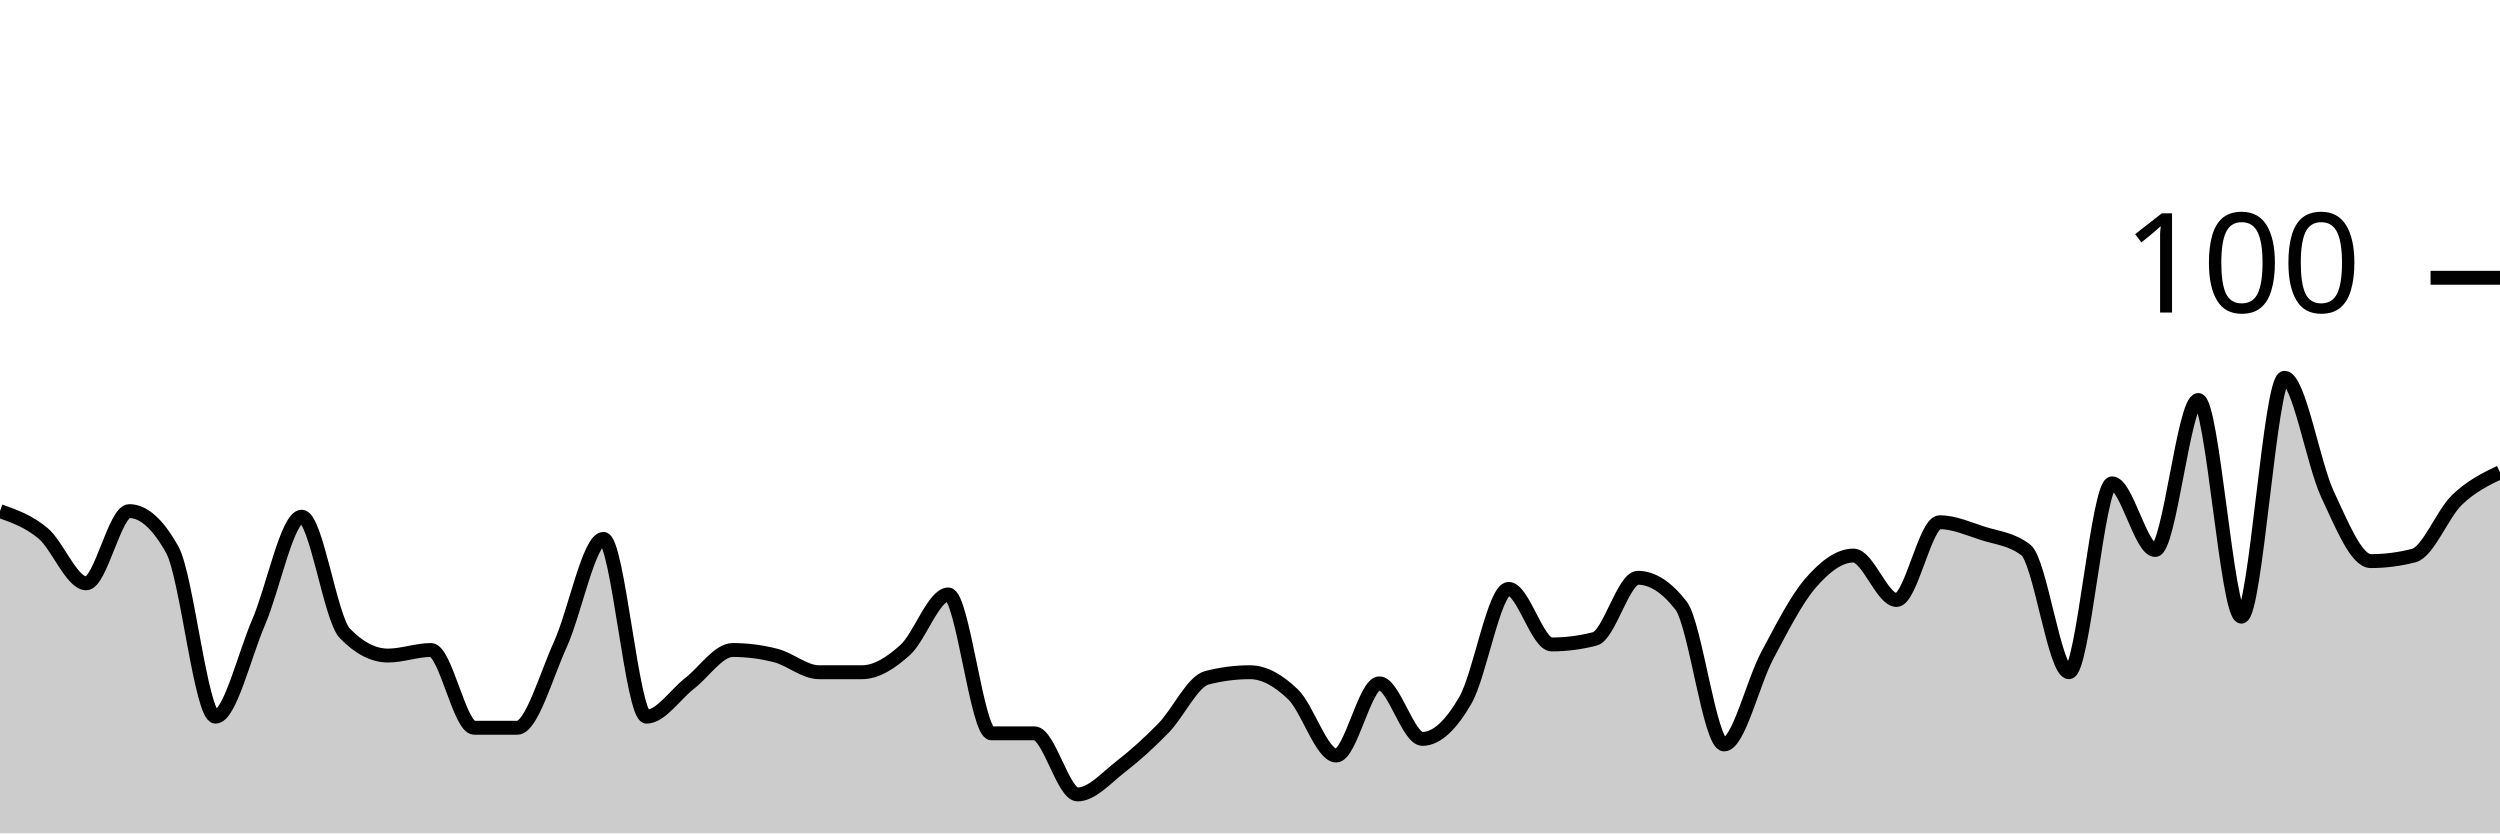
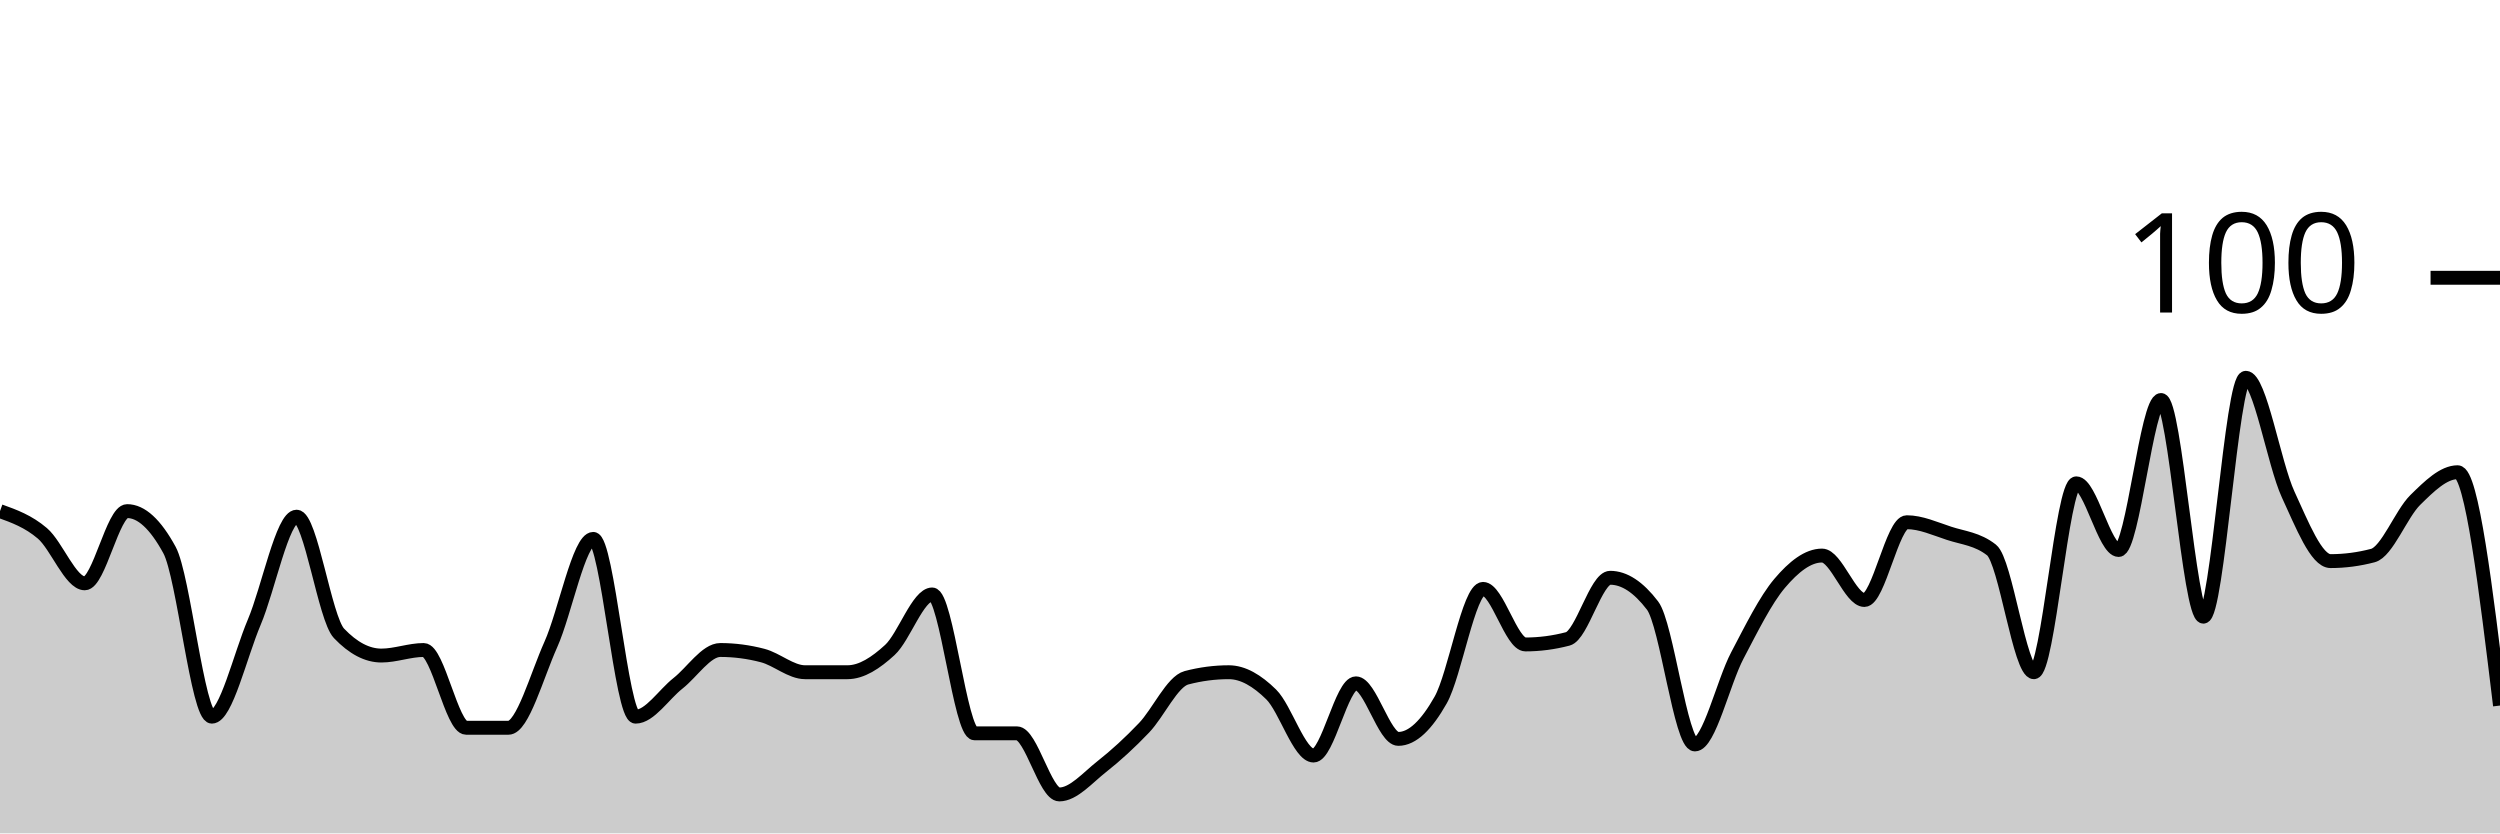
<svg xmlns="http://www.w3.org/2000/svg" viewBox="0 0 180 60">
  <g transform="translate(0,20)">
-     <path class="area" fill="rgba(0, 0, 0, 0.2)" d="M0,16.8C1.034,17.167,2.069,17.533,3.103,18.4C4.138,19.267,5.172,22,6.207,22C7.241,22,8.276,16.8,9.31,16.8C10.345,16.8,11.379,17.733,12.414,19.6C13.448,21.467,14.483,31.6,15.517,31.6C16.552,31.6,17.586,27.2,18.621,24.8C19.655,22.4,20.69,17.2,21.724,17.2C22.759,17.2,23.793,24.533,24.828,25.6C25.862,26.667,26.897,27.2,27.931,27.2C28.966,27.2,30,26.8,31.034,26.8C32.069,26.8,33.103,32.4,34.138,32.4C35.172,32.4,36.207,32.4,37.241,32.4C38.276,32.4,39.31,28.667,40.345,26.4C41.379,24.133,42.414,18.8,43.448,18.8C44.483,18.8,45.517,31.6,46.552,31.6C47.586,31.6,48.621,30,49.655,29.2C50.69,28.4,51.724,26.8,52.759,26.8C53.793,26.8,54.828,26.933,55.862,27.2C56.897,27.467,57.931,28.4,58.966,28.4C60,28.4,61.034,28.4,62.069,28.4C63.103,28.4,64.138,27.733,65.172,26.8C66.207,25.867,67.241,22.8,68.276,22.8C69.31,22.8,70.345,32.8,71.379,32.8C72.414,32.8,73.448,32.8,74.483,32.8C75.517,32.8,76.552,37.2,77.586,37.2C78.621,37.2,79.655,36,80.69,35.2C81.724,34.4,82.759,33.467,83.793,32.4C84.828,31.333,85.862,29.067,86.897,28.8C87.931,28.533,88.966,28.4,90,28.4C91.034,28.4,92.069,29,93.103,30C94.138,31,95.172,34.4,96.207,34.4C97.241,34.4,98.276,29.2,99.31,29.2C100.345,29.2,101.379,33.2,102.414,33.2C103.448,33.2,104.483,32.2,105.517,30.4C106.552,28.6,107.586,22.4,108.621,22.4C109.655,22.4,110.69,26.4,111.724,26.4C112.759,26.4,113.793,26.267,114.828,26C115.862,25.733,116.897,21.6,117.931,21.6C118.966,21.6,120,22.267,121.034,23.6C122.069,24.933,123.103,33.6,124.138,33.6C125.172,33.6,126.207,29.133,127.241,27.2C128.276,25.267,129.31,23.2,130.345,22C131.379,20.8,132.414,20,133.448,20C134.483,20,135.517,23.2,136.552,23.2C137.586,23.2,138.621,17.6,139.655,17.6C140.69,17.6,141.724,18.067,142.759,18.4C143.793,18.733,144.828,18.8,145.862,19.6C146.897,20.4,147.931,28.4,148.966,28.4C150,28.4,151.034,14.8,152.069,14.8C153.103,14.8,154.138,19.6,155.172,19.6C156.207,19.6,157.241,8.8,158.276,8.8C159.31,8.8,160.345,24.4,161.379,24.4C162.414,24.4,163.448,7.2,164.483,7.2C165.517,7.2,166.552,13.4,167.586,15.6C168.621,17.8,169.655,20.4,170.69,20.4C171.724,20.4,172.759,20.267,173.793,20C174.828,19.733,175.862,17,176.897,16C177.931,15,178.966,14.5,180,14L180,40C178.966,40,177.931,40,176.897,40C175.862,40,174.828,40,173.793,40C172.759,40,171.724,40,170.69,40C169.655,40,168.621,40,167.586,40C166.552,40,165.517,40,164.483,40C163.448,40,162.414,40,161.379,40C160.345,40,159.31,40,158.276,40C157.241,40,156.207,40,155.172,40C154.138,40,153.103,40,152.069,40C151.034,40,150,40,148.966,40C147.931,40,146.897,40,145.862,40C144.828,40,143.793,40,142.759,40C141.724,40,140.69,40,139.655,40C138.621,40,137.586,40,136.552,40C135.517,40,134.483,40,133.448,40C132.414,40,131.379,40,130.345,40C129.31,40,128.276,40,127.241,40C126.207,40,125.172,40,124.138,40C123.103,40,122.069,40,121.034,40C120,40,118.966,40,117.931,40C116.897,40,115.862,40,114.828,40C113.793,40,112.759,40,111.724,40C110.69,40,109.655,40,108.621,40C107.586,40,106.552,40,105.517,40C104.483,40,103.448,40,102.414,40C101.379,40,100.345,40,99.31,40C98.276,40,97.241,40,96.207,40C95.172,40,94.138,40,93.103,40C92.069,40,91.034,40,90,40C88.966,40,87.931,40,86.897,40C85.862,40,84.828,40,83.793,40C82.759,40,81.724,40,80.69,40C79.655,40,78.621,40,77.586,40C76.552,40,75.517,40,74.483,40C73.448,40,72.414,40,71.379,40C70.345,40,69.31,40,68.276,40C67.241,40,66.207,40,65.172,40C64.138,40,63.103,40,62.069,40C61.034,40,60,40,58.966,40C57.931,40,56.897,40,55.862,40C54.828,40,53.793,40,52.759,40C51.724,40,50.69,40,49.655,40C48.621,40,47.586,40,46.552,40C45.517,40,44.483,40,43.448,40C42.414,40,41.379,40,40.345,40C39.31,40,38.276,40,37.241,40C36.207,40,35.172,40,34.138,40C33.103,40,32.069,40,31.034,40C30,40,28.966,40,27.931,40C26.897,40,25.862,40,24.828,40C23.793,40,22.759,40,21.724,40C20.69,40,19.655,40,18.621,40C17.586,40,16.552,40,15.517,40C14.483,40,13.448,40,12.414,40C11.379,40,10.345,40,9.31,40C8.276,40,7.241,40,6.207,40C5.172,40,4.138,40,3.103,40C2.069,40,1.034,40,0,40Z" />
-     <path class="line" stroke="black" fill="none" d="M0,16.8C1.034,17.167,2.069,17.533,3.103,18.4C4.138,19.267,5.172,22,6.207,22C7.241,22,8.276,16.8,9.31,16.8C10.345,16.8,11.379,17.733,12.414,19.6C13.448,21.467,14.483,31.6,15.517,31.6C16.552,31.6,17.586,27.2,18.621,24.8C19.655,22.4,20.69,17.2,21.724,17.2C22.759,17.2,23.793,24.533,24.828,25.6C25.862,26.667,26.897,27.2,27.931,27.2C28.966,27.2,30,26.8,31.034,26.8C32.069,26.8,33.103,32.4,34.138,32.4C35.172,32.4,36.207,32.4,37.241,32.4C38.276,32.4,39.31,28.667,40.345,26.4C41.379,24.133,42.414,18.8,43.448,18.8C44.483,18.8,45.517,31.6,46.552,31.6C47.586,31.6,48.621,30,49.655,29.2C50.69,28.4,51.724,26.8,52.759,26.8C53.793,26.8,54.828,26.933,55.862,27.2C56.897,27.467,57.931,28.4,58.966,28.4C60,28.4,61.034,28.4,62.069,28.4C63.103,28.4,64.138,27.733,65.172,26.8C66.207,25.867,67.241,22.8,68.276,22.8C69.31,22.8,70.345,32.8,71.379,32.8C72.414,32.8,73.448,32.8,74.483,32.8C75.517,32.8,76.552,37.2,77.586,37.2C78.621,37.2,79.655,36,80.69,35.2C81.724,34.4,82.759,33.467,83.793,32.4C84.828,31.333,85.862,29.067,86.897,28.8C87.931,28.533,88.966,28.4,90,28.4C91.034,28.4,92.069,29,93.103,30C94.138,31,95.172,34.4,96.207,34.4C97.241,34.4,98.276,29.2,99.31,29.2C100.345,29.2,101.379,33.2,102.414,33.2C103.448,33.2,104.483,32.2,105.517,30.4C106.552,28.6,107.586,22.4,108.621,22.4C109.655,22.4,110.69,26.4,111.724,26.4C112.759,26.4,113.793,26.267,114.828,26C115.862,25.733,116.897,21.6,117.931,21.6C118.966,21.6,120,22.267,121.034,23.6C122.069,24.933,123.103,33.6,124.138,33.6C125.172,33.6,126.207,29.133,127.241,27.2C128.276,25.267,129.31,23.2,130.345,22C131.379,20.8,132.414,20,133.448,20C134.483,20,135.517,23.2,136.552,23.2C137.586,23.2,138.621,17.6,139.655,17.6C140.69,17.6,141.724,18.067,142.759,18.4C143.793,18.733,144.828,18.8,145.862,19.6C146.897,20.4,147.931,28.4,148.966,28.4C150,28.4,151.034,14.8,152.069,14.8C153.103,14.8,154.138,19.6,155.172,19.6C156.207,19.6,157.241,8.8,158.276,8.8C159.31,8.8,160.345,24.4,161.379,24.4C162.414,24.4,163.448,7.2,164.483,7.2C165.517,7.2,166.552,13.4,167.586,15.6C168.621,17.8,169.655,20.4,170.69,20.4C171.724,20.4,172.759,20.267,173.793,20C174.828,19.733,175.862,17,176.897,16C177.931,15,178.966,14.5,180,14" />
+     <path class="area" fill="rgba(0, 0, 0, 0.2)" d="M0,16.8C1.017,17.167,2.034,17.533,3.051,18.4C4.068,19.267,5.085,22,6.102,22C7.119,22,8.136,16.8,9.153,16.8C10.169,16.8,11.186,17.733,12.203,19.6C13.22,21.467,14.237,31.6,15.254,31.6C16.271,31.6,17.288,27.2,18.305,24.8C19.322,22.4,20.339,17.2,21.356,17.2C22.373,17.2,23.39,24.533,24.407,25.6C25.424,26.667,26.441,27.2,27.458,27.2C28.475,27.2,29.492,26.8,30.508,26.8C31.525,26.8,32.542,32.4,33.559,32.4C34.576,32.4,35.593,32.4,36.61,32.4C37.627,32.4,38.644,28.667,39.661,26.4C40.678,24.133,41.695,18.8,42.712,18.8C43.729,18.8,44.746,31.6,45.763,31.6C46.78,31.6,47.797,30,48.814,29.2C49.831,28.4,50.847,26.8,51.864,26.8C52.881,26.8,53.898,26.933,54.915,27.2C55.932,27.467,56.949,28.4,57.966,28.4C58.983,28.4,60,28.4,61.017,28.4C62.034,28.4,63.051,27.733,64.068,26.8C65.085,25.867,66.102,22.8,67.119,22.8C68.136,22.8,69.153,32.8,70.169,32.8C71.186,32.8,72.203,32.8,73.22,32.8C74.237,32.8,75.254,37.2,76.271,37.2C77.288,37.2,78.305,36,79.322,35.2C80.339,34.4,81.356,33.467,82.373,32.4C83.39,31.333,84.407,29.067,85.424,28.8C86.441,28.533,87.458,28.4,88.475,28.4C89.492,28.4,90.508,29,91.525,30C92.542,31,93.559,34.4,94.576,34.4C95.593,34.4,96.61,29.2,97.627,29.2C98.644,29.2,99.661,33.2,100.678,33.2C101.695,33.2,102.712,32.2,103.729,30.4C104.746,28.6,105.763,22.4,106.78,22.4C107.797,22.4,108.814,26.4,109.831,26.4C110.847,26.4,111.864,26.267,112.881,26C113.898,25.733,114.915,21.6,115.932,21.6C116.949,21.6,117.966,22.267,118.983,23.6C120,24.933,121.017,33.6,122.034,33.6C123.051,33.6,124.068,29.133,125.085,27.2C126.102,25.267,127.119,23.2,128.136,22C129.153,20.8,130.169,20,131.186,20C132.203,20,133.22,23.2,134.237,23.2C135.254,23.2,136.271,17.6,137.288,17.6C138.305,17.6,139.322,18.067,140.339,18.4C141.356,18.733,142.373,18.8,143.39,19.6C144.407,20.4,145.424,28.4,146.441,28.4C147.458,28.4,148.475,14.8,149.492,14.8C150.508,14.8,151.525,19.6,152.542,19.6C153.559,19.6,154.576,8.8,155.593,8.8C156.61,8.8,157.627,24.4,158.644,24.4C159.661,24.4,160.678,7.2,161.695,7.2C162.712,7.2,163.729,13.4,164.746,15.6C165.763,17.8,166.78,20.4,167.797,20.4C168.814,20.4,169.831,20.267,170.847,20C171.864,19.733,172.881,17,173.898,16C174.915,15,175.932,14,176.949,14C177.966,14,178.983,22.4,180,30.8L180,40C178.983,40,177.966,40,176.949,40C175.932,40,174.915,40,173.898,40C172.881,40,171.864,40,170.847,40C169.831,40,168.814,40,167.797,40C166.78,40,165.763,40,164.746,40C163.729,40,162.712,40,161.695,40C160.678,40,159.661,40,158.644,40C157.627,40,156.61,40,155.593,40C154.576,40,153.559,40,152.542,40C151.525,40,150.508,40,149.492,40C148.475,40,147.458,40,146.441,40C145.424,40,144.407,40,143.39,40C142.373,40,141.356,40,140.339,40C139.322,40,138.305,40,137.288,40C136.271,40,135.254,40,134.237,40C133.22,40,132.203,40,131.186,40C130.169,40,129.153,40,128.136,40C127.119,40,126.102,40,125.085,40C124.068,40,123.051,40,122.034,40C121.017,40,120,40,118.983,40C117.966,40,116.949,40,115.932,40C114.915,40,113.898,40,112.881,40C111.864,40,110.847,40,109.831,40C108.814,40,107.797,40,106.78,40C105.763,40,104.746,40,103.729,40C102.712,40,101.695,40,100.678,40C99.661,40,98.644,40,97.627,40C96.61,40,95.593,40,94.576,40C93.559,40,92.542,40,91.525,40C90.508,40,89.492,40,88.475,40C87.458,40,86.441,40,85.424,40C84.407,40,83.39,40,82.373,40C81.356,40,80.339,40,79.322,40C78.305,40,77.288,40,76.271,40C75.254,40,74.237,40,73.22,40C72.203,40,71.186,40,70.169,40C69.153,40,68.136,40,67.119,40C66.102,40,65.085,40,64.068,40C63.051,40,62.034,40,61.017,40C60,40,58.983,40,57.966,40C56.949,40,55.932,40,54.915,40C53.898,40,52.881,40,51.864,40C50.847,40,49.831,40,48.814,40C47.797,40,46.78,40,45.763,40C44.746,40,43.729,40,42.712,40C41.695,40,40.678,40,39.661,40C38.644,40,37.627,40,36.61,40C35.593,40,34.576,40,33.559,40C32.542,40,31.525,40,30.508,40C29.492,40,28.475,40,27.458,40C26.441,40,25.424,40,24.407,40C23.39,40,22.373,40,21.356,40C20.339,40,19.322,40,18.305,40C17.288,40,16.271,40,15.254,40C14.237,40,13.22,40,12.203,40C11.186,40,10.169,40,9.153,40C8.136,40,7.119,40,6.102,40C5.085,40,4.068,40,3.051,40C2.034,40,1.017,40,0,40Z" />
+     <path class="line" stroke="black" fill="none" d="M0,16.8C1.017,17.167,2.034,17.533,3.051,18.4C4.068,19.267,5.085,22,6.102,22C7.119,22,8.136,16.8,9.153,16.8C10.169,16.8,11.186,17.733,12.203,19.6C13.22,21.467,14.237,31.6,15.254,31.6C16.271,31.6,17.288,27.2,18.305,24.8C19.322,22.4,20.339,17.2,21.356,17.2C22.373,17.2,23.39,24.533,24.407,25.6C25.424,26.667,26.441,27.2,27.458,27.2C28.475,27.2,29.492,26.8,30.508,26.8C31.525,26.8,32.542,32.4,33.559,32.4C34.576,32.4,35.593,32.4,36.61,32.4C37.627,32.4,38.644,28.667,39.661,26.4C40.678,24.133,41.695,18.8,42.712,18.8C43.729,18.8,44.746,31.6,45.763,31.6C46.78,31.6,47.797,30,48.814,29.2C49.831,28.4,50.847,26.8,51.864,26.8C52.881,26.8,53.898,26.933,54.915,27.2C55.932,27.467,56.949,28.4,57.966,28.4C58.983,28.4,60,28.4,61.017,28.4C62.034,28.4,63.051,27.733,64.068,26.8C65.085,25.867,66.102,22.8,67.119,22.8C68.136,22.8,69.153,32.8,70.169,32.8C71.186,32.8,72.203,32.8,73.22,32.8C74.237,32.8,75.254,37.2,76.271,37.2C77.288,37.2,78.305,36,79.322,35.2C80.339,34.4,81.356,33.467,82.373,32.4C83.39,31.333,84.407,29.067,85.424,28.8C86.441,28.533,87.458,28.4,88.475,28.4C89.492,28.4,90.508,29,91.525,30C92.542,31,93.559,34.4,94.576,34.4C95.593,34.4,96.61,29.2,97.627,29.2C98.644,29.2,99.661,33.2,100.678,33.2C101.695,33.2,102.712,32.2,103.729,30.4C104.746,28.6,105.763,22.4,106.78,22.4C107.797,22.4,108.814,26.4,109.831,26.4C110.847,26.4,111.864,26.267,112.881,26C113.898,25.733,114.915,21.6,115.932,21.6C116.949,21.6,117.966,22.267,118.983,23.6C120,24.933,121.017,33.6,122.034,33.6C123.051,33.6,124.068,29.133,125.085,27.2C126.102,25.267,127.119,23.2,128.136,22C129.153,20.8,130.169,20,131.186,20C132.203,20,133.22,23.2,134.237,23.2C135.254,23.2,136.271,17.6,137.288,17.6C138.305,17.6,139.322,18.067,140.339,18.4C141.356,18.733,142.373,18.8,143.39,19.6C144.407,20.4,145.424,28.4,146.441,28.4C147.458,28.4,148.475,14.8,149.492,14.8C150.508,14.8,151.525,19.6,152.542,19.6C153.559,19.6,154.576,8.8,155.593,8.8C156.61,8.8,157.627,24.4,158.644,24.4C159.661,24.4,160.678,7.2,161.695,7.2C162.712,7.2,163.729,13.4,164.746,15.6C165.763,17.8,166.78,20.4,167.797,20.4C168.814,20.4,169.831,20.267,170.847,20C171.864,19.733,172.881,17,173.898,16C174.915,15,175.932,14,176.949,14C177.966,14,178.983,22.4,180,30.8" />
    <path class="axis-ceiling" stroke-width="1" stroke="black" fill="none" d="M175,0L180,0" />
    <text class="axis-ceiling-label" font-family="sans-serif" text-anchor="end" font-size="10px" x="170" y="2.5">100</text>
  </g>
</svg>
